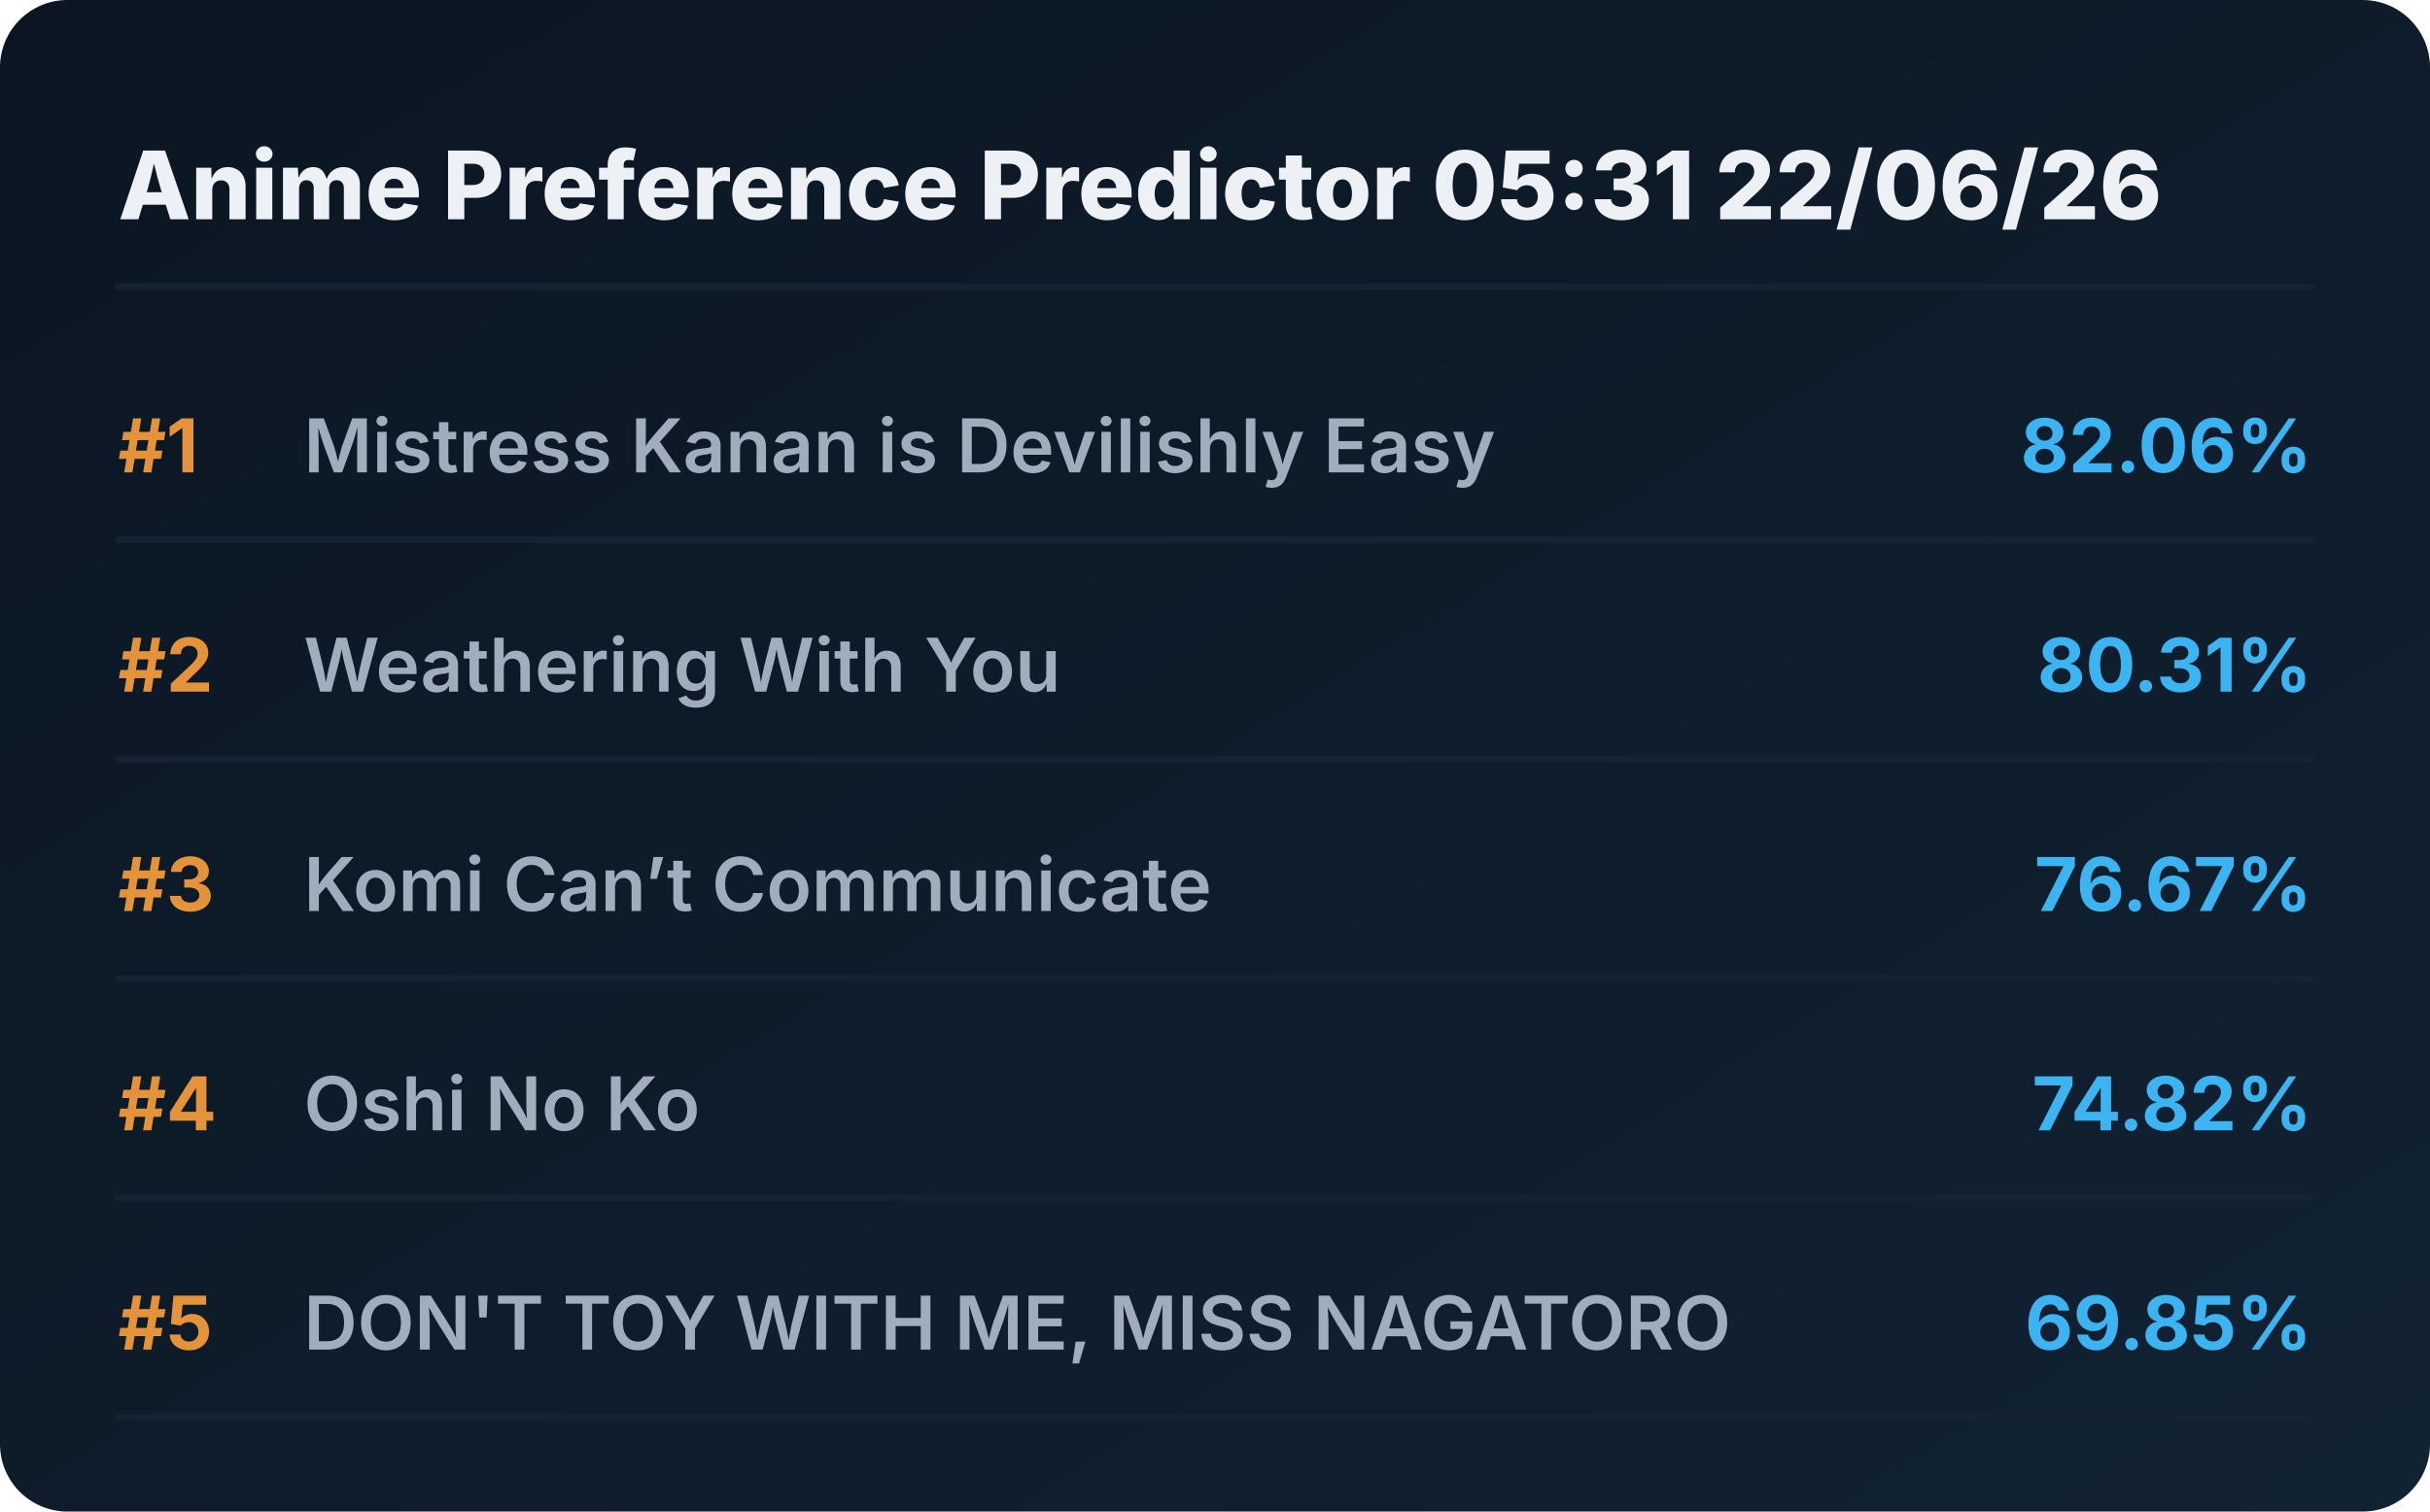
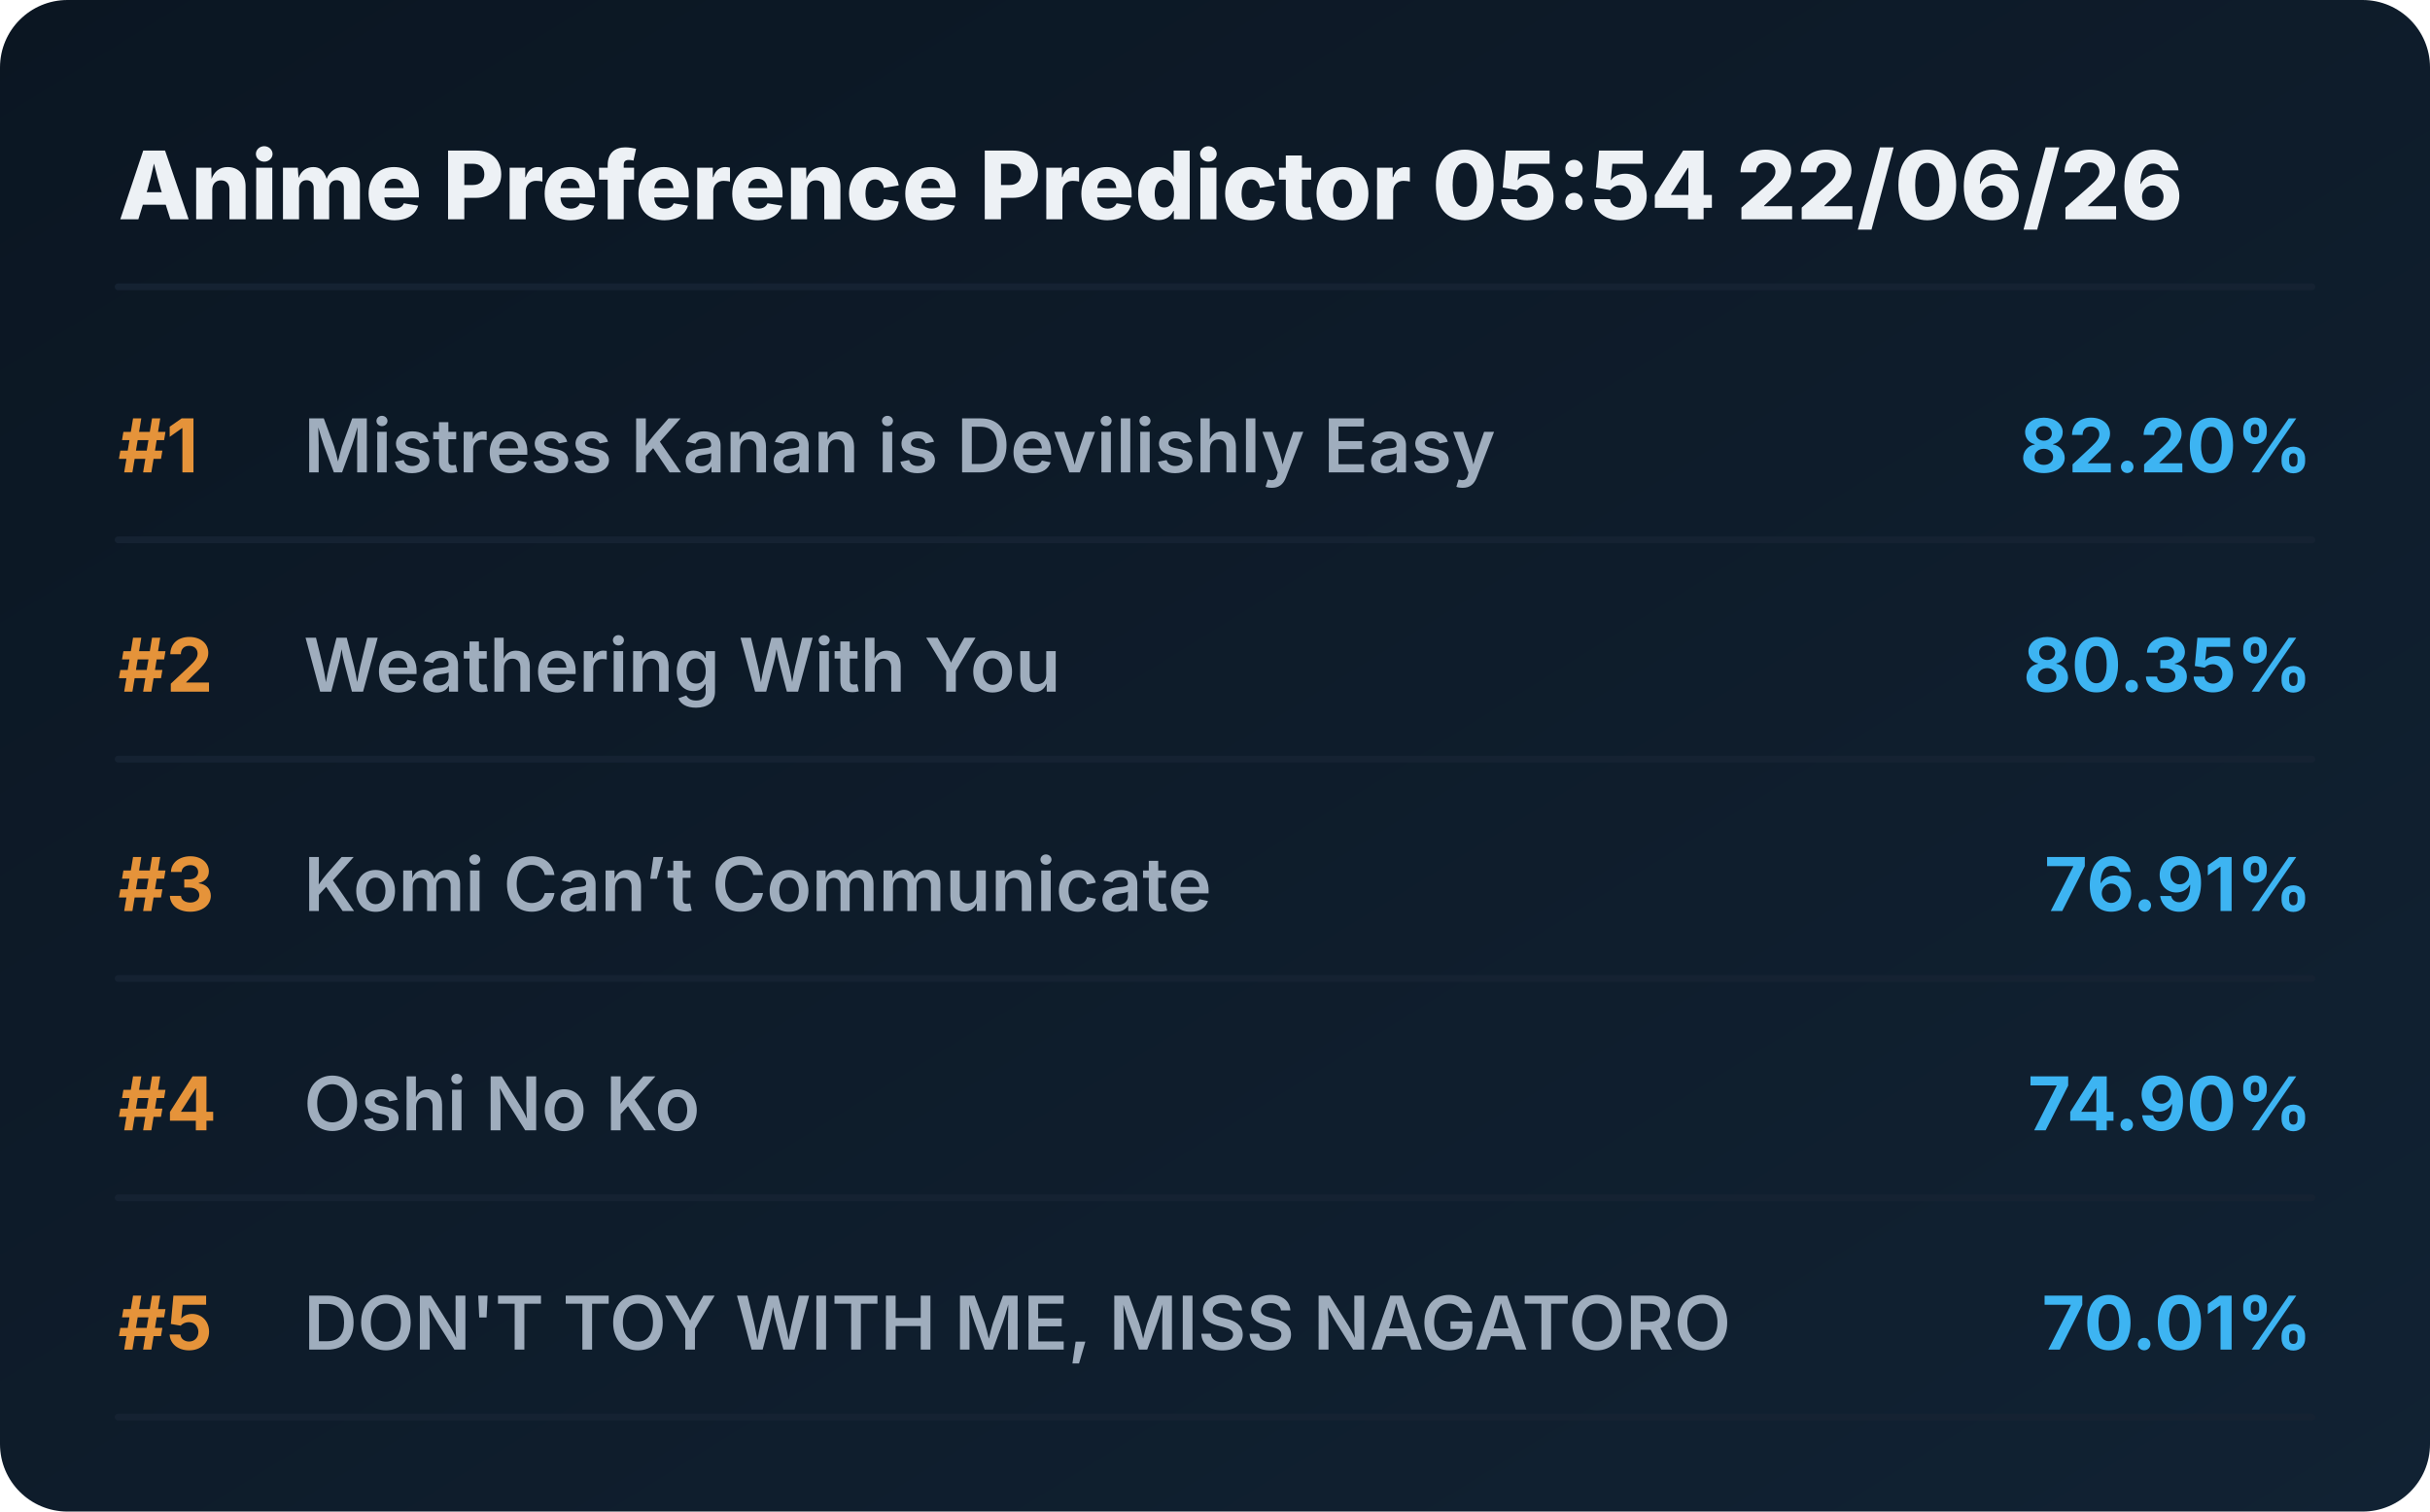
<svg xmlns="http://www.w3.org/2000/svg" viewBox="0 0 720 448" preserveAspectRatio="xMidYMid meet" style="width: 100%; height: auto; max-width: 720px;">
  <defs>
    <linearGradient id="boxGrad" x1="0%" y1="0%" x2="100%" y2="100%">
      <stop offset="0%" stop-color="#0b1622" />
      <stop offset="100%" stop-color="#112233" />
    </linearGradient>
    <clipPath id="titleClip">
      <rect x="90" y="0" width="510" height="100%" />
    </clipPath>
  </defs>
  <style>
    .bg { fill: url(#boxGrad); rx: 20px; }
    .header { font-family: 'Overpass', 'Inter', system-ui, sans-serif; font-weight: 800; font-size: 28px; fill: #edf1f5; }
    .rank { font-family: 'Overpass', 'Inter', system-ui, sans-serif; font-weight: 700; font-size: 22px; fill: #e5933a; }
    .title { font-family: 'Overpass', 'Inter', system-ui, sans-serif; font-weight: 600; font-size: 22px; fill: #9fadbd; }
    .score { font-family: 'Overpass', 'Inter', system-ui, sans-serif; font-weight: 700; font-size: 22px; fill: #3db4f2; }
    .line { stroke: #152232; stroke-width: 2; stroke-linecap: round; }
  </style>
  <rect class="bg" width="720" height="448" />
-   <text x="35" y="65" class="header">Anime Preference Predictor 05:31 22/06/26</text>
+   <text x="35" y="65" class="header">Anime Preference Predictor 05:54 22/06/26</text>
  <line x1="35" y1="85" x2="685" y2="85" class="line" />
  <g transform="translate(0, 0)">
    <text x="35" y="140" class="rank">#1</text>
    <text x="90" y="140" class="title">Mistress Kanan is Devilishly Easy</text>
-     <text x="685" y="140" class="score" text-anchor="end">82.06%</text>
+     <text x="685" y="140" class="score" text-anchor="end">82.20%</text>
    <line x1="35" y1="160" x2="685" y2="160" class="line" />
  </g>
  <g transform="translate(0, 65)">
    <text x="35" y="140" class="rank">#2</text>
    <text x="90" y="140" class="title">Weathering With You</text>
-     <text x="685" y="140" class="score" text-anchor="end">80.31%</text>
+     <text x="685" y="140" class="score" text-anchor="end">80.35%</text>
    <line x1="35" y1="160" x2="685" y2="160" class="line" />
  </g>
  <g transform="translate(0, 130)">
    <text x="35" y="140" class="rank">#3</text>
    <text x="90" y="140" class="title">Komi Can’t Communicate</text>
-     <text x="685" y="140" class="score" text-anchor="end">76.67%</text>
+     <text x="685" y="140" class="score" text-anchor="end">76.91%</text>
    <line x1="35" y1="160" x2="685" y2="160" class="line" />
  </g>
  <g transform="translate(0, 195)">
    <text x="35" y="140" class="rank">#4</text>
    <text x="90" y="140" class="title">Oshi No Ko</text>
-     <text x="685" y="140" class="score" text-anchor="end">74.82%</text>
+     <text x="685" y="140" class="score" text-anchor="end">74.90%</text>
    <line x1="35" y1="160" x2="685" y2="160" class="line" />
  </g>
  <g transform="translate(0, 260)">
    <text x="35" y="140" class="rank">#5</text>
    <text x="90" y="140" class="title">DON'T TOY WITH ME, MISS NAGATORO</text>
-     <text x="685" y="140" class="score" text-anchor="end">69.85%</text>
+     <text x="685" y="140" class="score" text-anchor="end">70.01%</text>
    <line x1="35" y1="160" x2="685" y2="160" class="line" />
  </g>
</svg>
